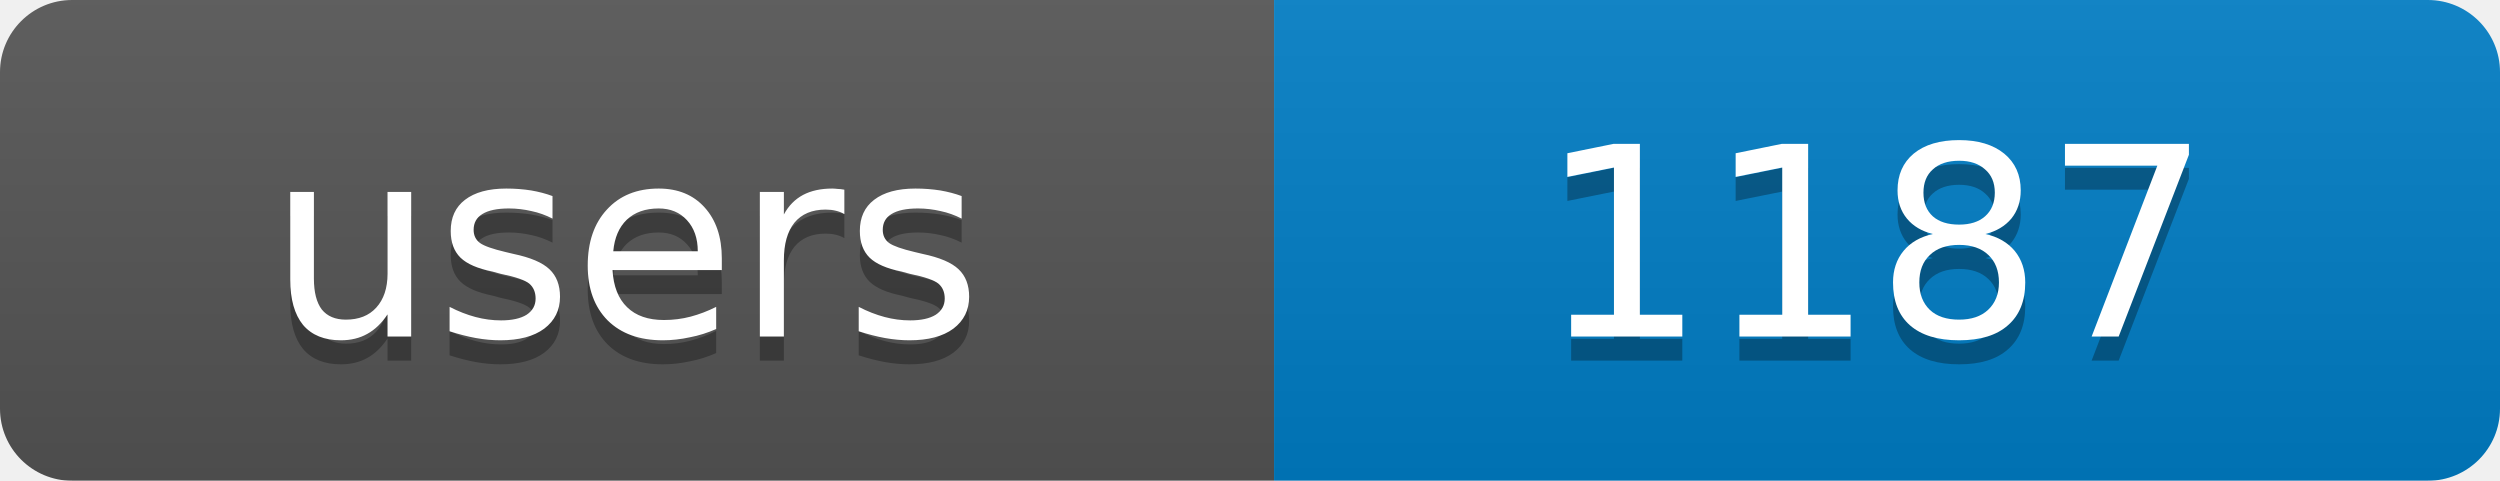
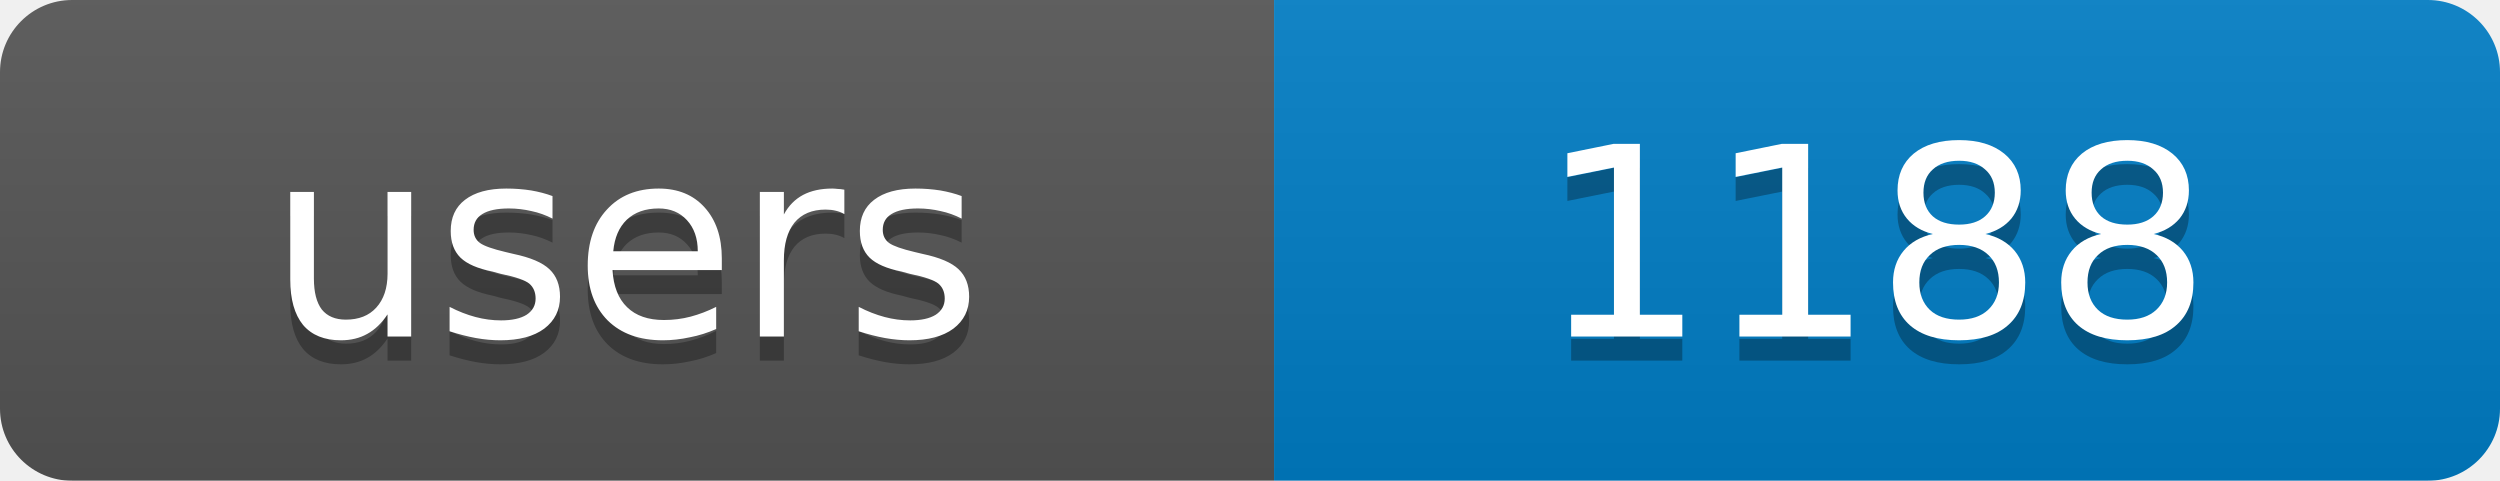
<svg xmlns="http://www.w3.org/2000/svg" width="104" height="20">
  <linearGradient id="b" x2="0" y2="100%">
    <stop offset="0" stop-color="#bbb" stop-opacity=".1" />
    <stop offset="1" stop-opacity=".1" />
  </linearGradient>
  <mask id="a">
    <rect width="104" height="20" rx="3" fill="#fff" />
  </mask>
  <g mask="url(#a)">
    <rect width="53" height="20" fill="#555" />
    <rect x="53" width="51" height="20" fill="#007ec6" />
    <rect width="104" height="20" fill="url(#b)" />
  </g>
  <g fill="#fff" text-anchor="middle" font-family="DejaVu Sans,Verdana,Geneva,sans-serif" font-size="11">
    <text x="26" y="15" fill="#010101" fill-opacity=".3">users</text>
-     <text x="78" y="15" fill="#010101" fill-opacity=".3">1187</text>
+     <text x="78" y="15" fill="#010101" fill-opacity=".3">1188</text>
    <text x="26" y="14">users</text>
-     <text x="78" y="14">1187</text>
+     <text x="78" y="14">1188</text>
  </g>
</svg>
